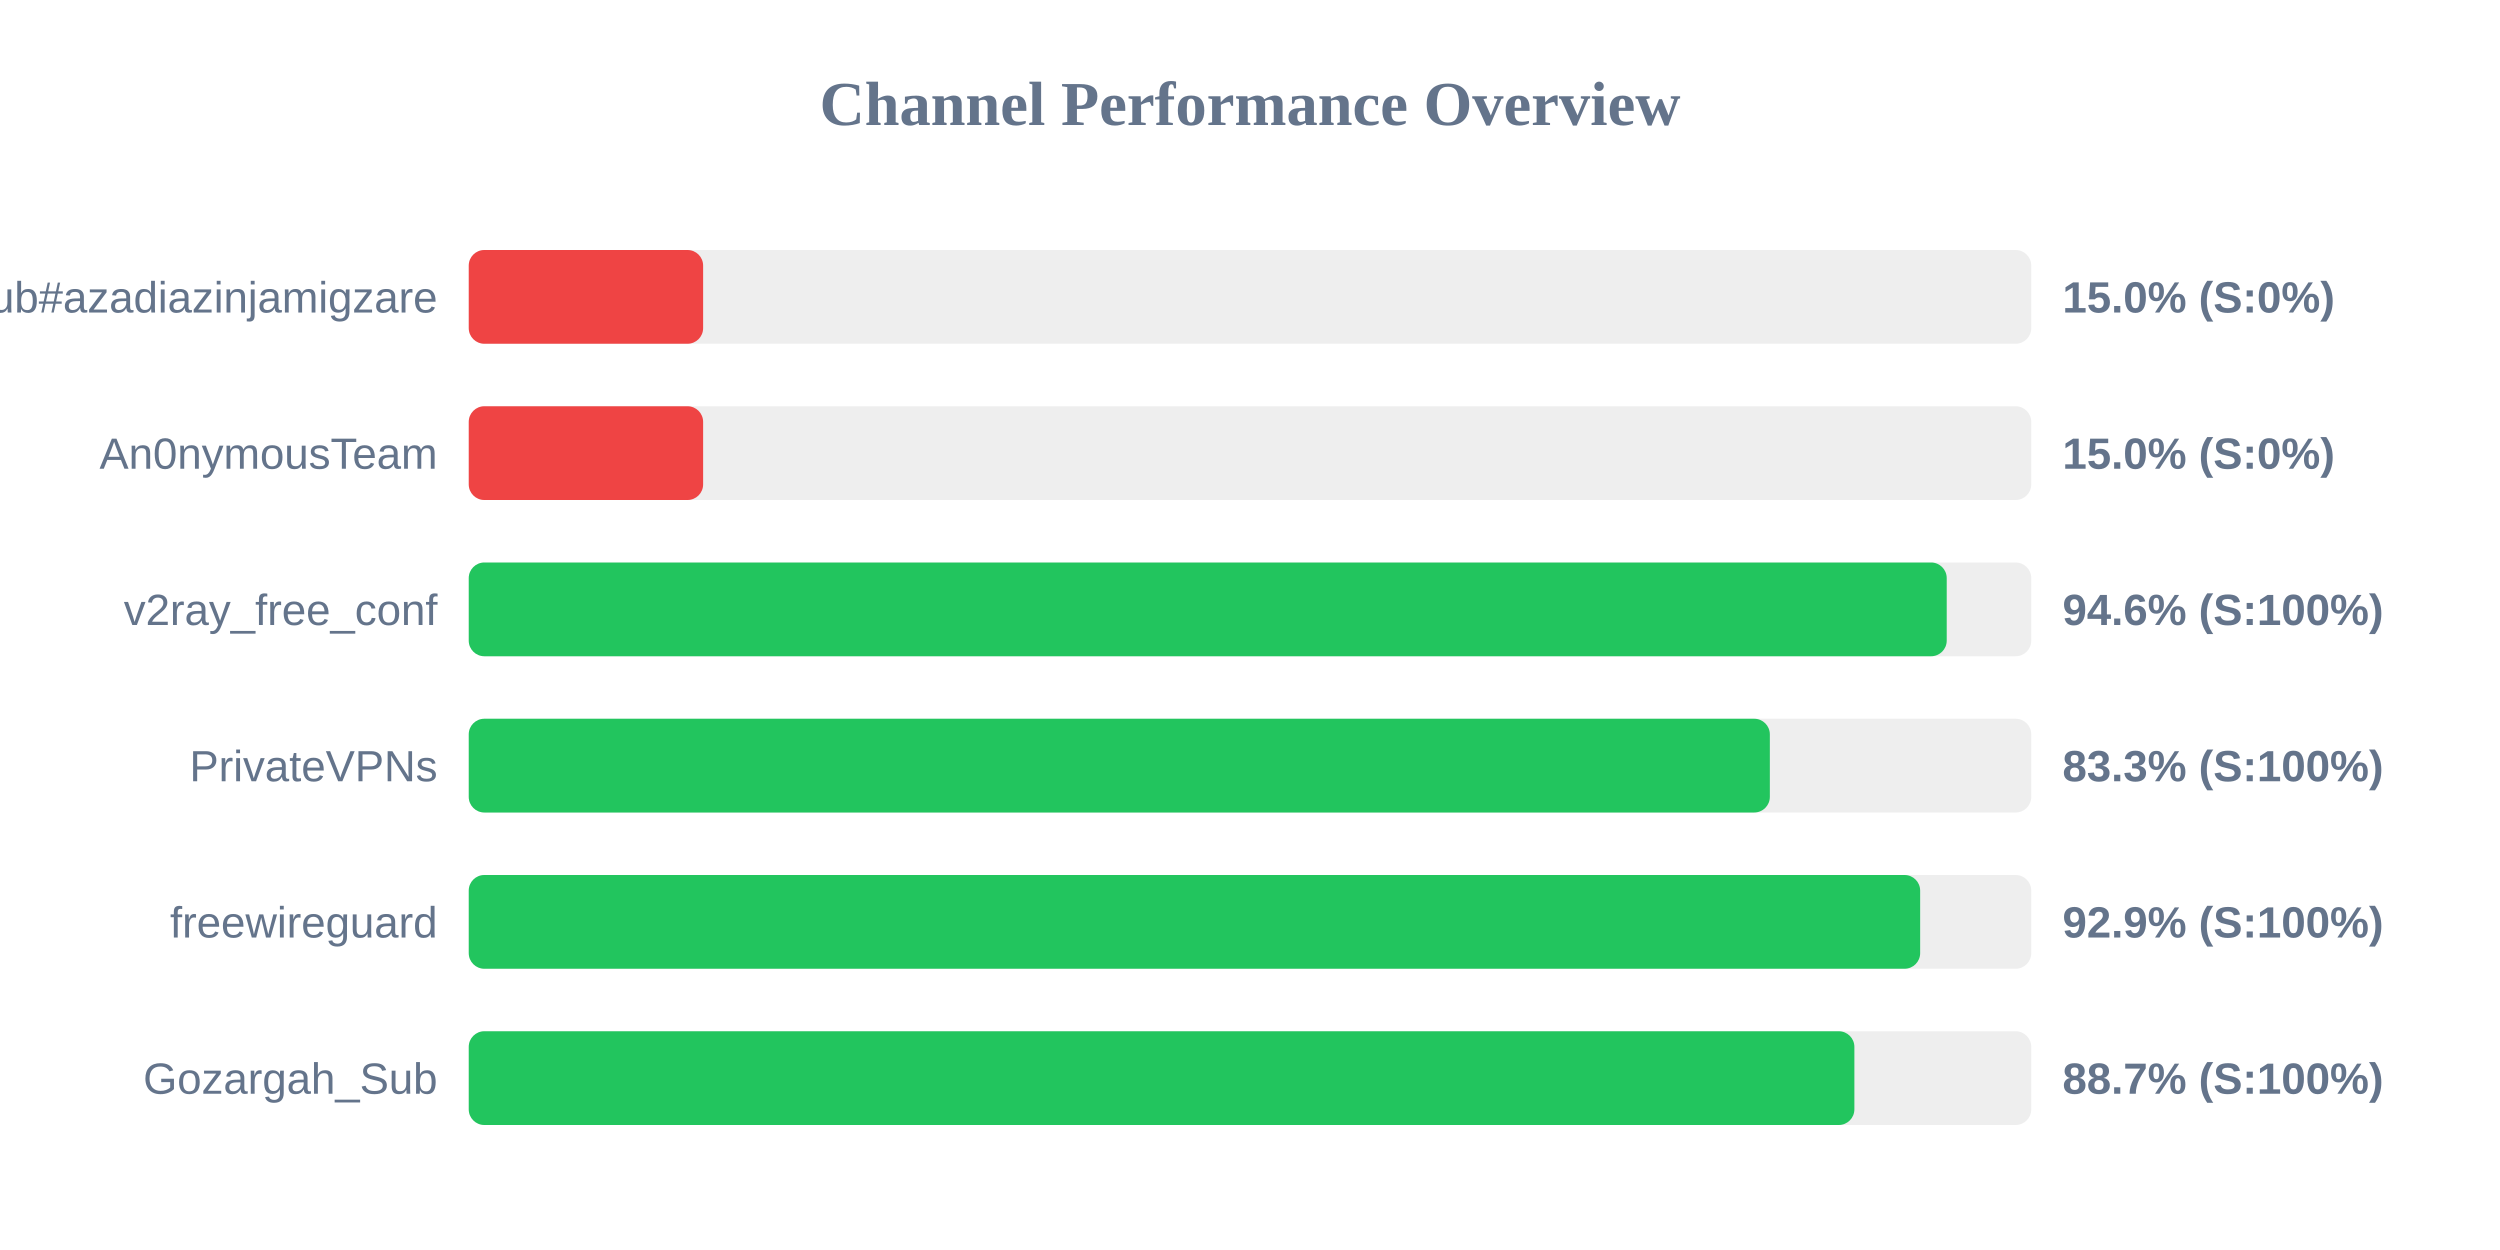
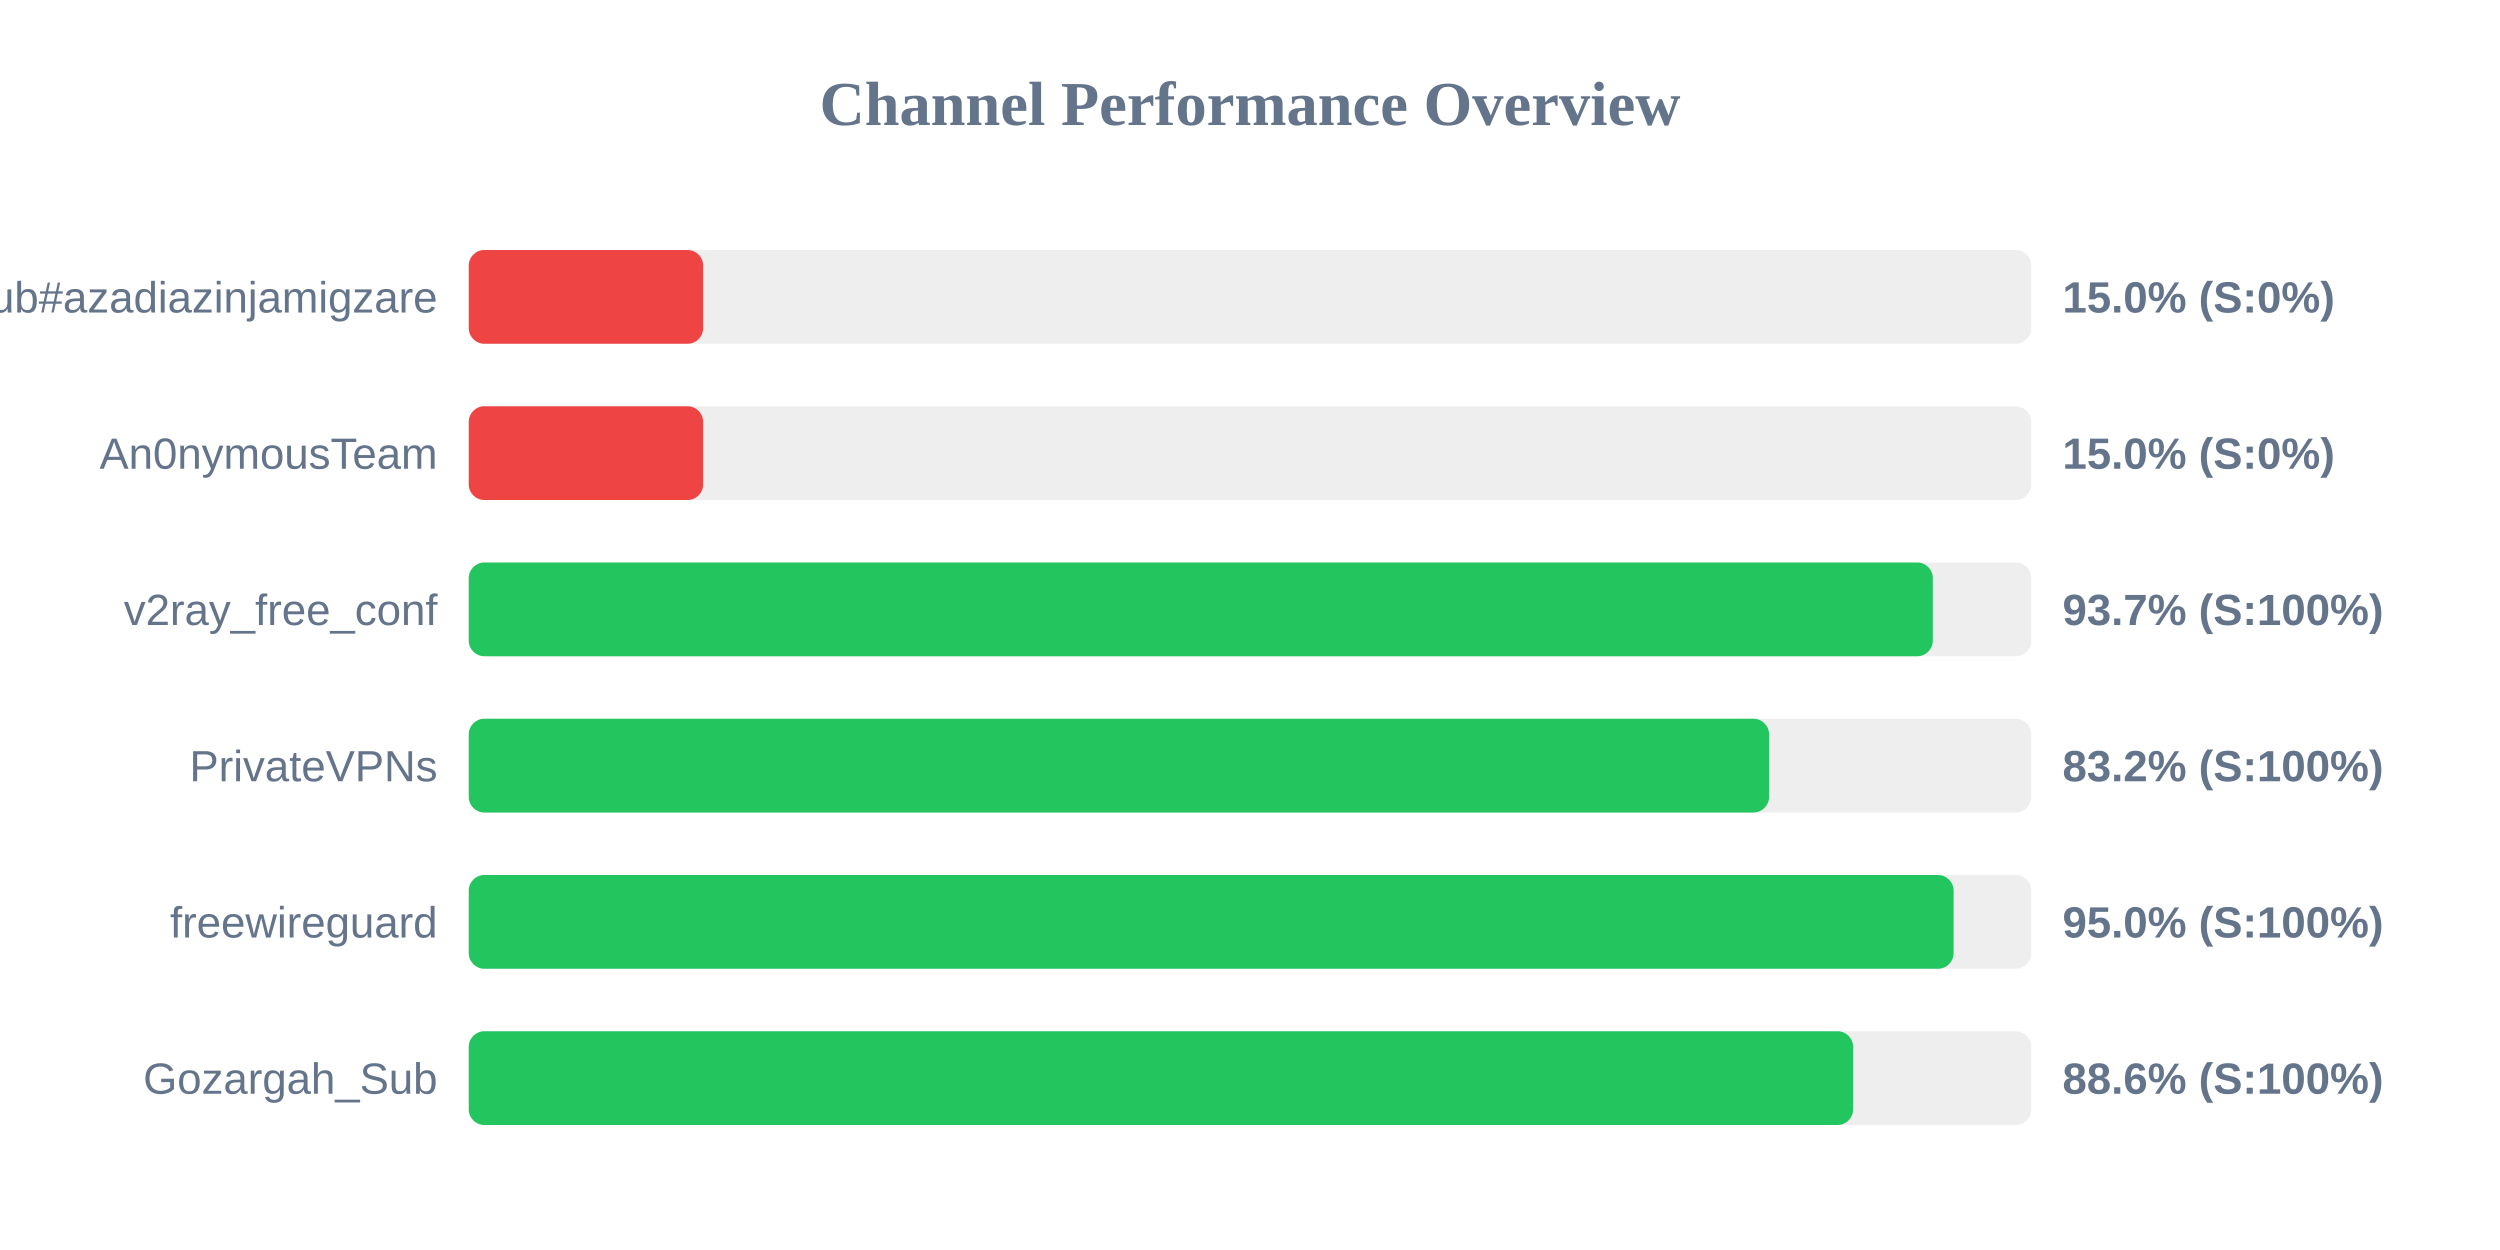
<svg xmlns="http://www.w3.org/2000/svg" width="800" height="400" version="1.1">
  <style>
        .row { font: 14px Arial; fill: #64748b; }
        .score { font: bold 14px Arial; fill: #64748b; }
    </style>
  <text x="400" y="40" text-anchor="middle" font-size="20px" font-weight="bold" fill="#64748b">Channel Performance Overview</text>
  <rect x="150" y="80" width="500" height="30" fill="#eee" rx="5" />
  <rect x="150" y="80" width="75.0" height="30" fill="#ef4444" rx="5" />
  <text x="140" y="100" text-anchor="end" class="row">Sub#azadiazinjamigzare</text>
  <text x="660" y="100" text-anchor="start" class="score">15.0% (S:0%)</text>
  <rect x="150" y="130" width="500" height="30" fill="#eee" rx="5" />
  <rect x="150" y="130" width="75.0" height="30" fill="#ef4444" rx="5" />
  <text x="140" y="150" text-anchor="end" class="row">An0nymousTeam</text>
  <text x="660" y="150" text-anchor="start" class="score">15.0% (S:0%)</text>
  <rect x="150" y="180" width="500" height="30" fill="#eee" rx="5" />
-   <rect x="150" y="180" width="472.95" height="30" fill="#22c55e" rx="5" />
+   <rect x="150" y="180" width="468.5" height="30" fill="#22c55e" rx="5" />
  <text x="140" y="200" text-anchor="end" class="row">v2ray_free_conf</text>
-   <text x="660" y="200" text-anchor="start" class="score">94.6% (S:100%)</text>
+   <text x="660" y="200" text-anchor="start" class="score">93.7% (S:100%)</text>
  <rect x="150" y="230" width="500" height="30" fill="#eee" rx="5" />
-   <rect x="150" y="230" width="416.35" height="30" fill="#22c55e" rx="5" />
+   <rect x="150" y="230" width="416.1" height="30" fill="#22c55e" rx="5" />
  <text x="140" y="250" text-anchor="end" class="row">PrivateVPNs</text>
-   <text x="660" y="250" text-anchor="start" class="score">83.3% (S:100%)</text>
+   <text x="660" y="250" text-anchor="start" class="score">83.2% (S:100%)</text>
  <rect x="150" y="280" width="500" height="30" fill="#eee" rx="5" />
-   <rect x="150" y="280" width="464.45" height="30" fill="#22c55e" rx="5" />
+   <rect x="150" y="280" width="475.15" height="30" fill="#22c55e" rx="5" />
  <text x="140" y="300" text-anchor="end" class="row">freewireguard</text>
-   <text x="660" y="300" text-anchor="start" class="score">92.9% (S:100%)</text>
+   <text x="660" y="300" text-anchor="start" class="score">95.0% (S:100%)</text>
  <rect x="150" y="330" width="500" height="30" fill="#eee" rx="5" />
-   <rect x="150" y="330" width="443.4" height="30" fill="#22c55e" rx="5" />
+   <rect x="150" y="330" width="443.0" height="30" fill="#22c55e" rx="5" />
  <text x="140" y="350" text-anchor="end" class="row">Gozargah_Sub</text>
-   <text x="660" y="350" text-anchor="start" class="score">88.7% (S:100%)</text>
+   <text x="660" y="350" text-anchor="start" class="score">88.6% (S:100%)</text>
</svg>
